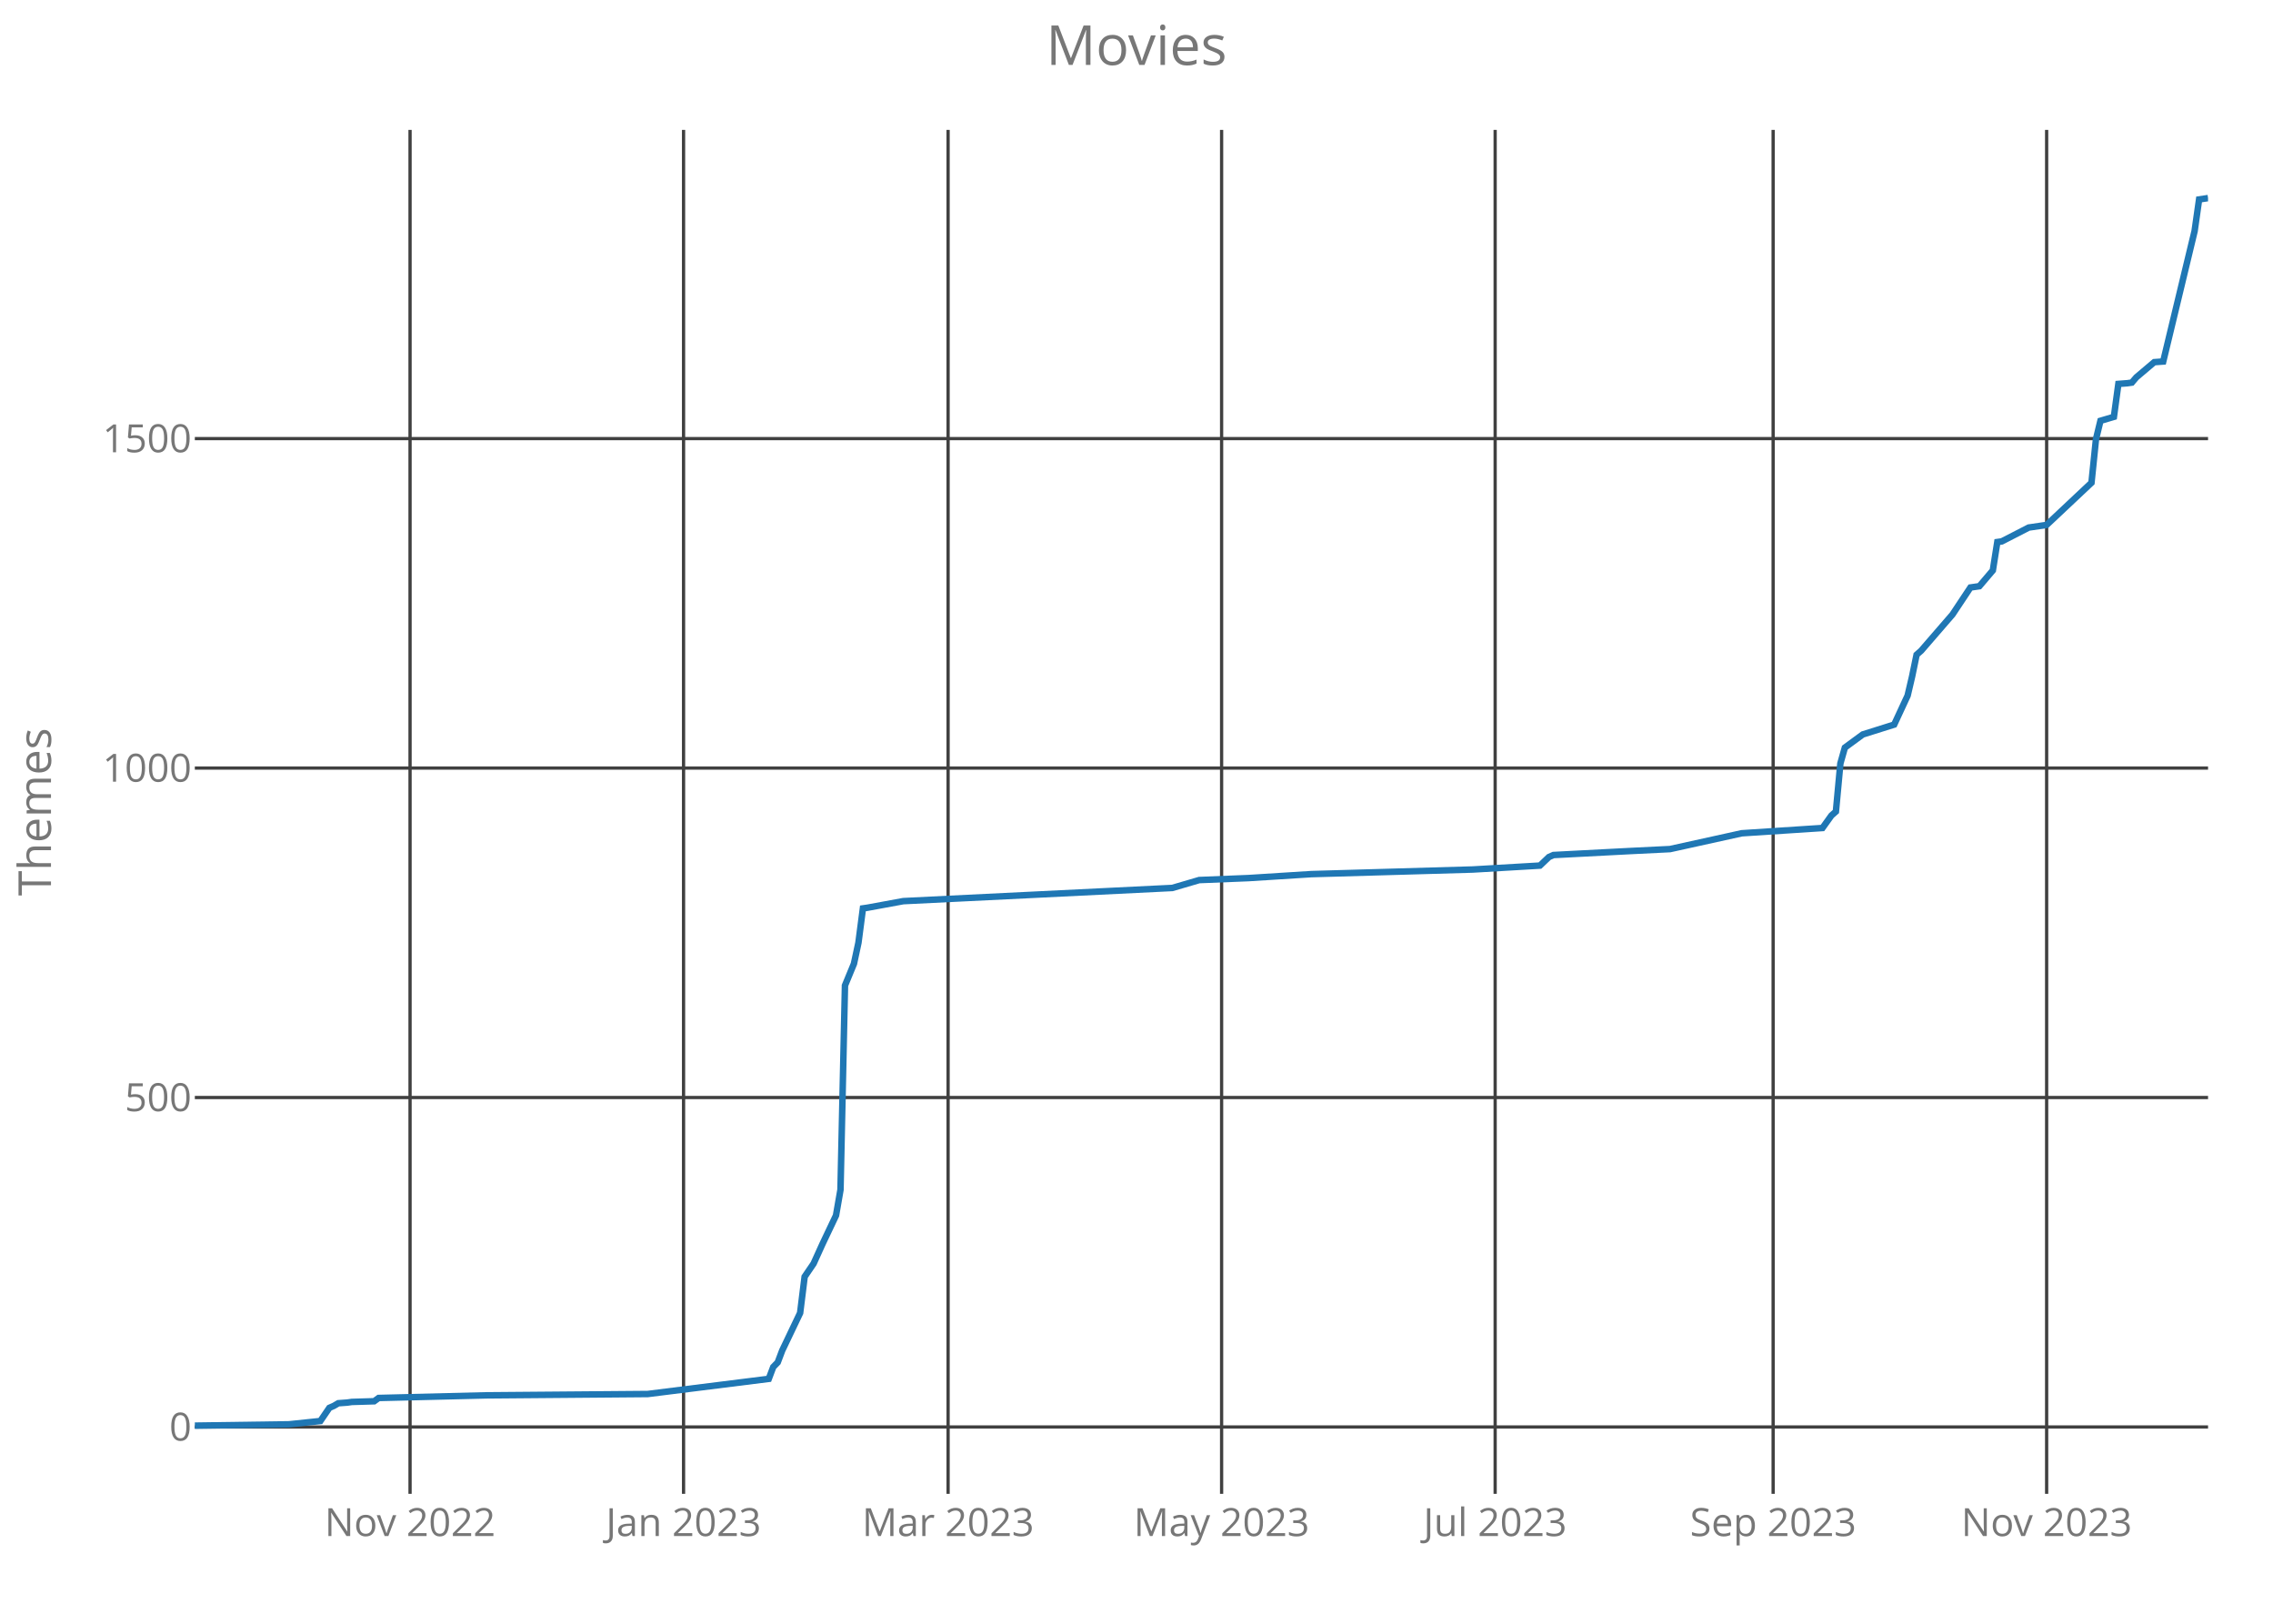
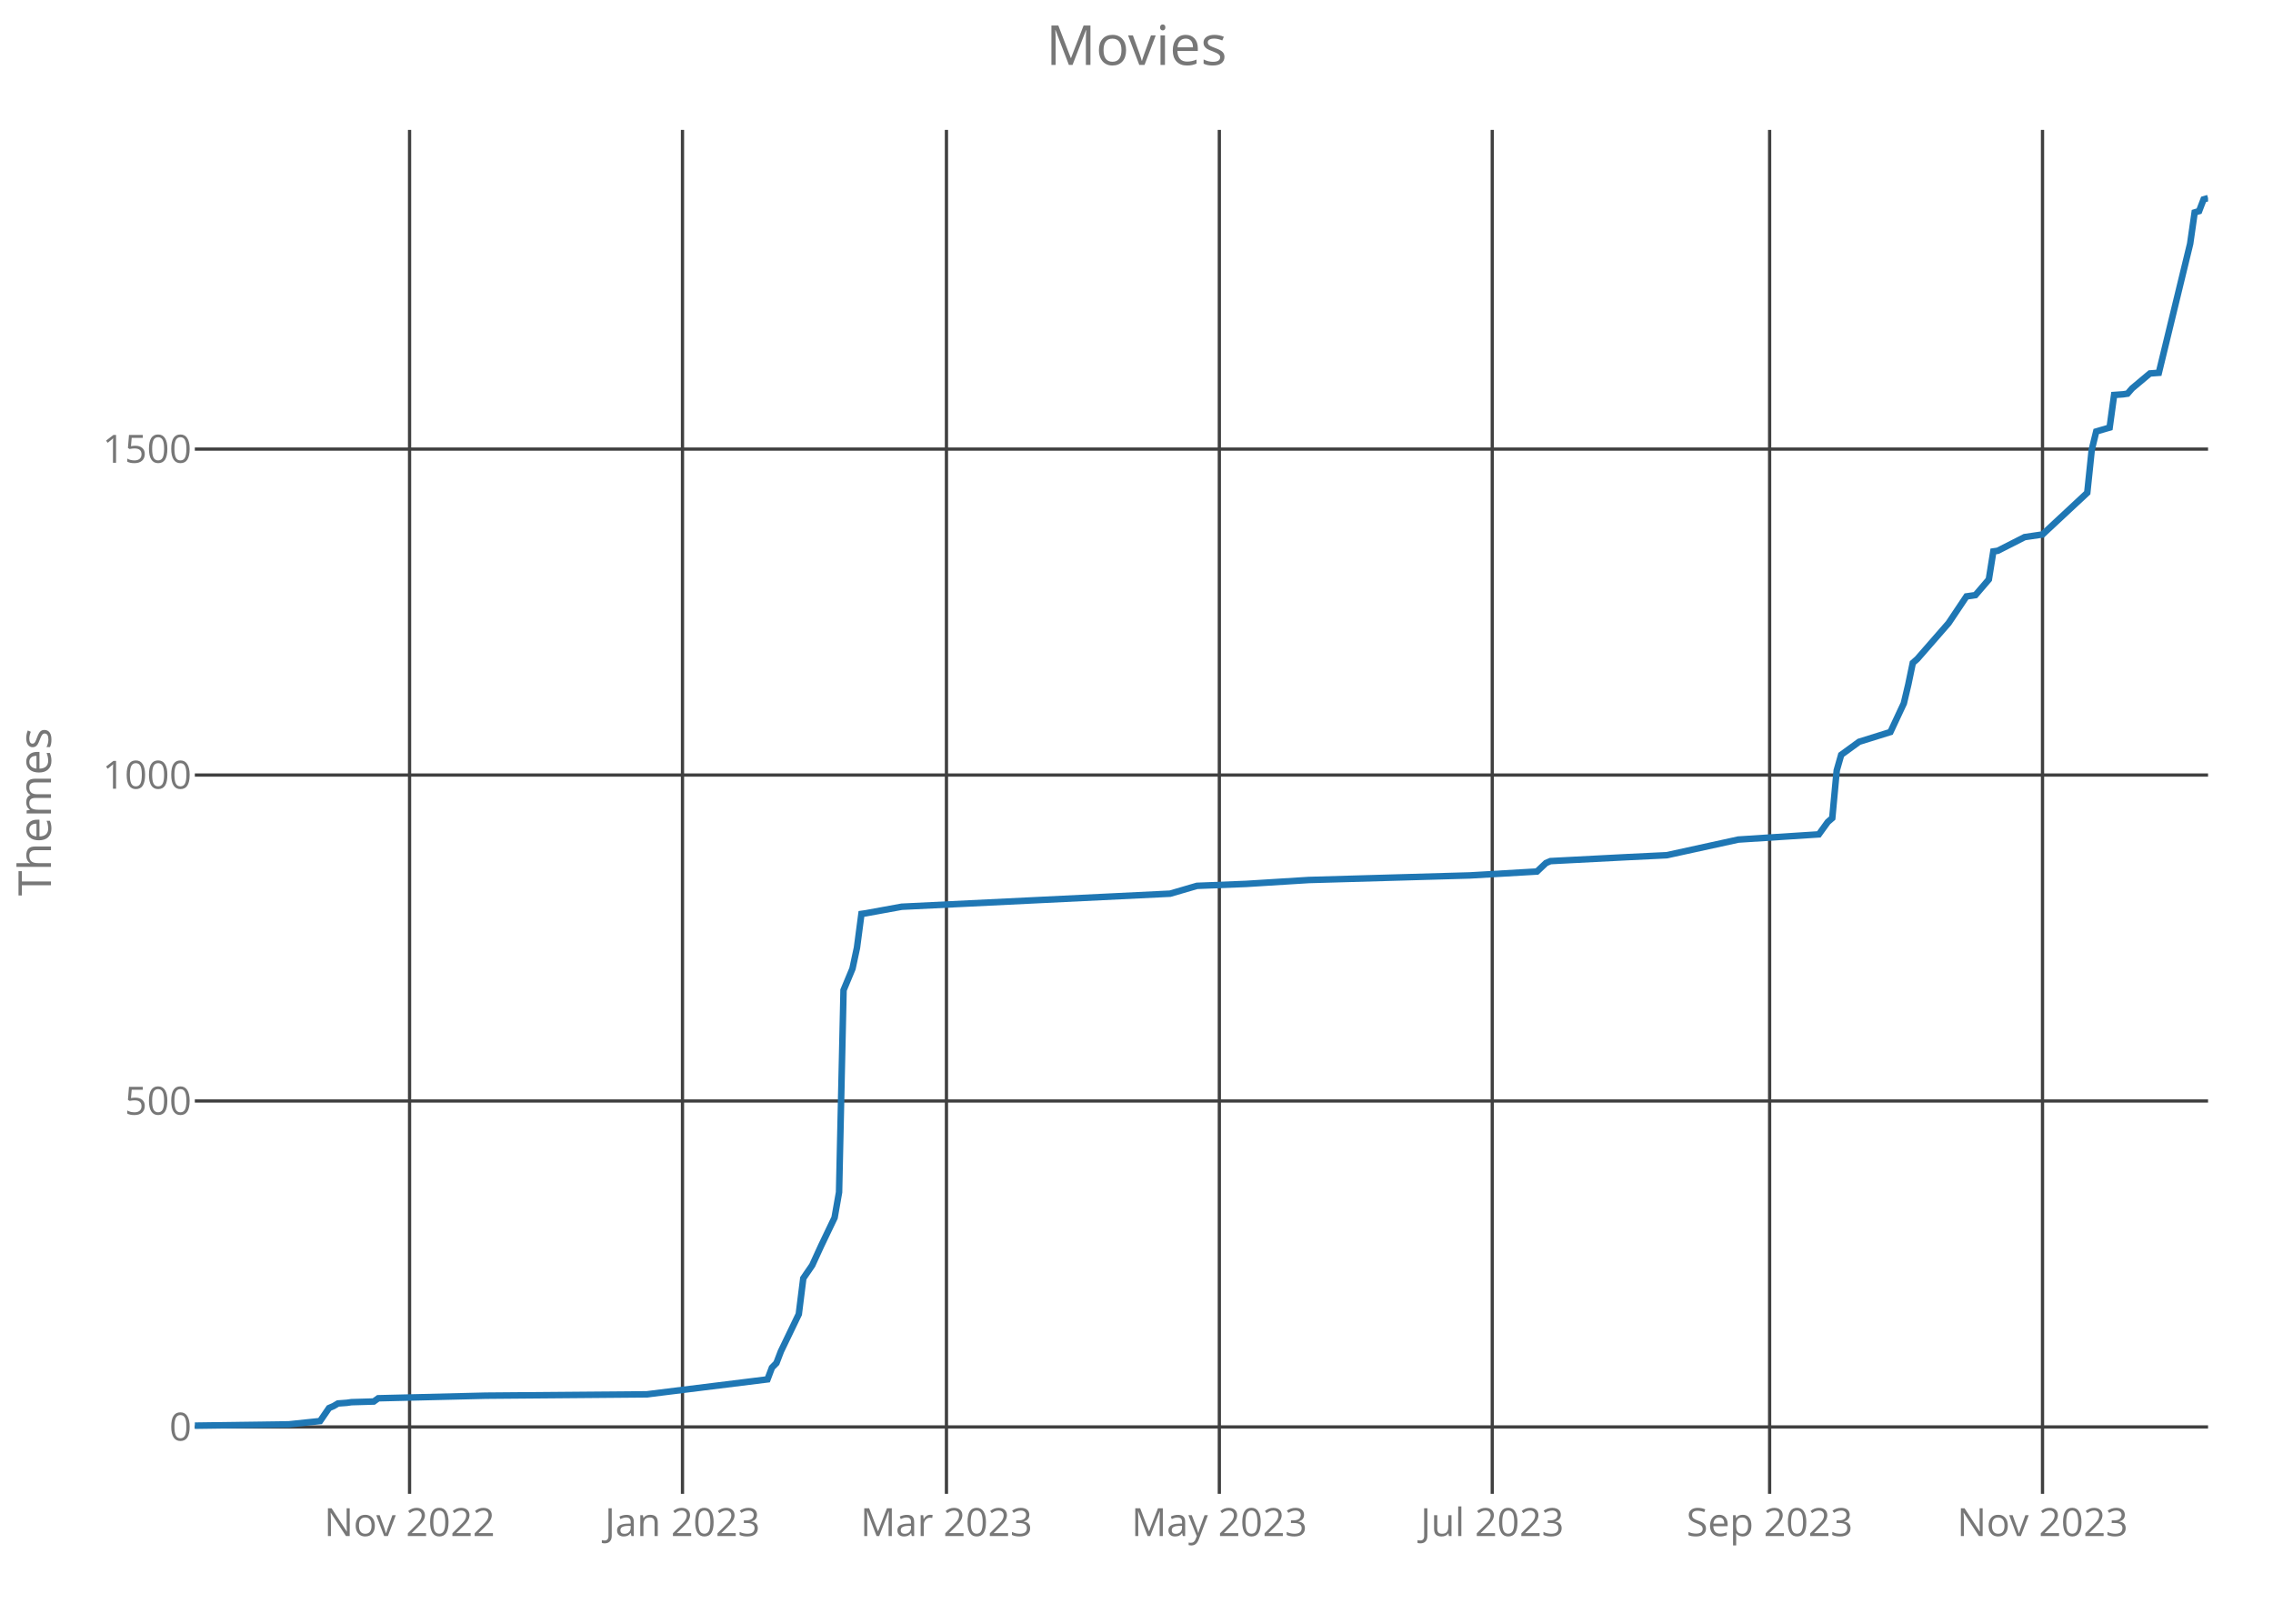
<svg xmlns="http://www.w3.org/2000/svg" class="main-svg" width="700" height="500" style="" viewBox="0 0 700 500">
  <rect x="0" y="0" width="700" height="500" style="fill: rgb(0, 0, 0); fill-opacity: 0;" />
-   <defs id="defs-d324ae">
+   <defs id="defs-deb80a">
    <g class="clips">
-       <clipPath id="clipd324aexyplot" class="plotclip">
+       <clipPath id="clipdeb80axyplot" class="plotclip">
        <rect width="620" height="420" />
      </clipPath>
-       <clipPath class="axesclip" id="clipd324aex">
+       <clipPath class="axesclip" id="clipdeb80ax">
        <rect x="60" y="0" width="620" height="500" />
      </clipPath>
-       <clipPath class="axesclip" id="clipd324aey">
+       <clipPath class="axesclip" id="clipdeb80ay">
        <rect x="0" y="40" width="700" height="420" />
      </clipPath>
-       <clipPath class="axesclip" id="clipd324aexy">
+       <clipPath class="axesclip" id="clipdeb80axy">
        <rect x="60" y="40" width="620" height="420" />
      </clipPath>
    </g>
    <g class="gradients" />
  </defs>
  <g class="bglayer">
    <rect class="bg" x="60" y="40" width="620" height="420" style="fill: rgb(0, 0, 0); fill-opacity: 0; stroke-width: 0;" />
  </g>
  <g class="layer-below">
    <g class="imagelayer" />
    <g class="shapelayer" />
  </g>
  <g class="cartesianlayer">
    <g class="subplot xy">
      <g class="layer-subplot">
        <g class="shapelayer" />
        <g class="imagelayer" />
      </g>
      <g class="gridlayer">
        <g class="x">
-           <path class="xgrid crisp" transform="translate(126.28,0)" d="M0,40v420" style="stroke: rgb(64, 64, 64); stroke-opacity: 1; stroke-width: 1px;" />
-           <path class="xgrid crisp" transform="translate(210.51,0)" d="M0,40v420" style="stroke: rgb(64, 64, 64); stroke-opacity: 1; stroke-width: 1px;" />
-           <path class="xgrid crisp" transform="translate(291.98,0)" d="M0,40v420" style="stroke: rgb(64, 64, 64); stroke-opacity: 1; stroke-width: 1px;" />
-           <path class="xgrid crisp" transform="translate(376.21,0)" d="M0,40v420" style="stroke: rgb(64, 64, 64); stroke-opacity: 1; stroke-width: 1px;" />
-           <path class="xgrid crisp" transform="translate(460.45,0)" d="M0,40v420" style="stroke: rgb(64, 64, 64); stroke-opacity: 1; stroke-width: 1px;" />
-           <path class="xgrid crisp" transform="translate(546.06,0)" d="M0,40v420" style="stroke: rgb(64, 64, 64); stroke-opacity: 1; stroke-width: 1px;" />
-           <path class="xgrid crisp" transform="translate(630.29,0)" d="M0,40v420" style="stroke: rgb(64, 64, 64); stroke-opacity: 1; stroke-width: 1px;" />
+           <path class="xgrid crisp" transform="translate(126.13,0)" d="M0,40v420" style="stroke: rgb(64, 64, 64); stroke-opacity: 1; stroke-width: 1px;" />
+           <path class="xgrid crisp" transform="translate(210.18,0)" d="M0,40v420" style="stroke: rgb(64, 64, 64); stroke-opacity: 1; stroke-width: 1px;" />
+           <path class="xgrid crisp" transform="translate(291.47,0)" d="M0,40v420" style="stroke: rgb(64, 64, 64); stroke-opacity: 1; stroke-width: 1px;" />
+           <path class="xgrid crisp" transform="translate(375.51,0)" d="M0,40v420" style="stroke: rgb(64, 64, 64); stroke-opacity: 1; stroke-width: 1px;" />
+           <path class="xgrid crisp" transform="translate(459.56,0)" d="M0,40v420" style="stroke: rgb(64, 64, 64); stroke-opacity: 1; stroke-width: 1px;" />
+           <path class="xgrid crisp" transform="translate(544.98,0)" d="M0,40v420" style="stroke: rgb(64, 64, 64); stroke-opacity: 1; stroke-width: 1px;" />
+           <path class="xgrid crisp" transform="translate(629.02,0)" d="M0,40v420" style="stroke: rgb(64, 64, 64); stroke-opacity: 1; stroke-width: 1px;" />
        </g>
        <g class="y">
-           <path class="ygrid crisp" transform="translate(0,439.41)" d="M60,0h620" style="stroke: rgb(64, 64, 64); stroke-opacity: 1; stroke-width: 1px;" />
-           <path class="ygrid crisp" transform="translate(0,337.96)" d="M60,0h620" style="stroke: rgb(64, 64, 64); stroke-opacity: 1; stroke-width: 1px;" />
-           <path class="ygrid crisp" transform="translate(0,236.51)" d="M60,0h620" style="stroke: rgb(64, 64, 64); stroke-opacity: 1; stroke-width: 1px;" />
-           <path class="ygrid crisp" transform="translate(0,135.06)" d="M60,0h620" style="stroke: rgb(64, 64, 64); stroke-opacity: 1; stroke-width: 1px;" />
+           <path class="ygrid crisp" transform="translate(0,439.4)" d="M60,0h620" style="stroke: rgb(64, 64, 64); stroke-opacity: 1; stroke-width: 1px;" />
+           <path class="ygrid crisp" transform="translate(0,339.03)" d="M60,0h620" style="stroke: rgb(64, 64, 64); stroke-opacity: 1; stroke-width: 1px;" />
+           <path class="ygrid crisp" transform="translate(0,238.66)" d="M60,0h620" style="stroke: rgb(64, 64, 64); stroke-opacity: 1; stroke-width: 1px;" />
+           <path class="ygrid crisp" transform="translate(0,138.29)" d="M60,0h620" style="stroke: rgb(64, 64, 64); stroke-opacity: 1; stroke-width: 1px;" />
        </g>
      </g>
      <g class="zerolinelayer" />
      <path class="xlines-below crisp" d="M0,0" style="fill: none;" />
      <path class="ylines-below crisp" d="M0,0" style="fill: none;" />
      <g class="overlines-below" />
      <g class="xaxislayer-below">
        <g class="xtick">
-           <text text-anchor="middle" x="0" y="473" transform="translate(126.28,0)" style="font-family: 'Open Sans'; font-size: 12px; fill: rgb(119, 119, 119); fill-opacity: 1; white-space: pre;">Nov 2022</text>
+           <text text-anchor="middle" x="0" y="473" transform="translate(126.13,0)" style="font-family: 'Open Sans'; font-size: 12px; fill: rgb(119, 119, 119); fill-opacity: 1; white-space: pre;">Nov 2022</text>
        </g>
        <g class="xtick">
-           <text text-anchor="middle" x="0" y="473" transform="translate(210.51,0)" style="font-family: 'Open Sans'; font-size: 12px; fill: rgb(119, 119, 119); fill-opacity: 1; white-space: pre;">Jan 2023</text>
+           <text text-anchor="middle" x="0" y="473" transform="translate(210.18,0)" style="font-family: 'Open Sans'; font-size: 12px; fill: rgb(119, 119, 119); fill-opacity: 1; white-space: pre;">Jan 2023</text>
        </g>
        <g class="xtick">
-           <text text-anchor="middle" x="0" y="473" transform="translate(291.98,0)" style="font-family: 'Open Sans'; font-size: 12px; fill: rgb(119, 119, 119); fill-opacity: 1; white-space: pre;">Mar 2023</text>
+           <text text-anchor="middle" x="0" y="473" transform="translate(291.47,0)" style="font-family: 'Open Sans'; font-size: 12px; fill: rgb(119, 119, 119); fill-opacity: 1; white-space: pre;">Mar 2023</text>
        </g>
        <g class="xtick">
-           <text text-anchor="middle" x="0" y="473" transform="translate(376.21,0)" style="font-family: 'Open Sans'; font-size: 12px; fill: rgb(119, 119, 119); fill-opacity: 1; white-space: pre;">May 2023</text>
+           <text text-anchor="middle" x="0" y="473" transform="translate(375.51,0)" style="font-family: 'Open Sans'; font-size: 12px; fill: rgb(119, 119, 119); fill-opacity: 1; white-space: pre;">May 2023</text>
        </g>
        <g class="xtick">
-           <text text-anchor="middle" x="0" y="473" transform="translate(460.45,0)" style="font-family: 'Open Sans'; font-size: 12px; fill: rgb(119, 119, 119); fill-opacity: 1; white-space: pre;">Jul 2023</text>
+           <text text-anchor="middle" x="0" y="473" transform="translate(459.56,0)" style="font-family: 'Open Sans'; font-size: 12px; fill: rgb(119, 119, 119); fill-opacity: 1; white-space: pre;">Jul 2023</text>
        </g>
        <g class="xtick">
-           <text text-anchor="middle" x="0" y="473" transform="translate(546.06,0)" style="font-family: 'Open Sans'; font-size: 12px; fill: rgb(119, 119, 119); fill-opacity: 1; white-space: pre;">Sep 2023</text>
+           <text text-anchor="middle" x="0" y="473" transform="translate(544.98,0)" style="font-family: 'Open Sans'; font-size: 12px; fill: rgb(119, 119, 119); fill-opacity: 1; white-space: pre;">Sep 2023</text>
        </g>
        <g class="xtick">
-           <text text-anchor="middle" x="0" y="473" transform="translate(630.29,0)" style="font-family: 'Open Sans'; font-size: 12px; fill: rgb(119, 119, 119); fill-opacity: 1; white-space: pre;">Nov 2023</text>
+           <text text-anchor="middle" x="0" y="473" transform="translate(629.02,0)" style="font-family: 'Open Sans'; font-size: 12px; fill: rgb(119, 119, 119); fill-opacity: 1; white-space: pre;">Nov 2023</text>
        </g>
      </g>
      <g class="yaxislayer-below">
        <g class="ytick">
-           <text text-anchor="end" x="59" y="4.2" transform="translate(0,439.41)" style="font-family: 'Open Sans'; font-size: 12px; fill: rgb(119, 119, 119); fill-opacity: 1; white-space: pre;">0</text>
+           <text text-anchor="end" x="59" y="4.2" transform="translate(0,439.4)" style="font-family: 'Open Sans'; font-size: 12px; fill: rgb(119, 119, 119); fill-opacity: 1; white-space: pre;">0</text>
        </g>
        <g class="ytick">
-           <text text-anchor="end" x="59" y="4.2" transform="translate(0,337.96)" style="font-family: 'Open Sans'; font-size: 12px; fill: rgb(119, 119, 119); fill-opacity: 1; white-space: pre;">500</text>
+           <text text-anchor="end" x="59" y="4.2" transform="translate(0,339.03)" style="font-family: 'Open Sans'; font-size: 12px; fill: rgb(119, 119, 119); fill-opacity: 1; white-space: pre;">500</text>
        </g>
        <g class="ytick">
-           <text text-anchor="end" x="59" y="4.2" transform="translate(0,236.51)" style="font-family: 'Open Sans'; font-size: 12px; fill: rgb(119, 119, 119); fill-opacity: 1; white-space: pre;">1000</text>
+           <text text-anchor="end" x="59" y="4.2" transform="translate(0,238.66)" style="font-family: 'Open Sans'; font-size: 12px; fill: rgb(119, 119, 119); fill-opacity: 1; white-space: pre;">1000</text>
        </g>
        <g class="ytick">
-           <text text-anchor="end" x="59" y="4.2" transform="translate(0,135.06)" style="font-family: 'Open Sans'; font-size: 12px; fill: rgb(119, 119, 119); fill-opacity: 1; white-space: pre;">1500</text>
+           <text text-anchor="end" x="59" y="4.2" transform="translate(0,138.29)" style="font-family: 'Open Sans'; font-size: 12px; fill: rgb(119, 119, 119); fill-opacity: 1; white-space: pre;">1500</text>
        </g>
      </g>
      <g class="overaxes-below" />
-       <g class="plot" transform="translate(60,40)" clip-path="url('#clipd324aexyplot')">
+       <g class="plot" transform="translate(60,40)" clip-path="url('#clipdeb80axyplot')">
        <g class="scatterlayer mlayer">
-           <g class="trace scatter tracef7ea09" style="stroke-miterlimit: 2; opacity: 1;">
+           <g class="trace scatter trace5428a1" style="stroke-miterlimit: 2; opacity: 1;">
            <g class="fills" />
            <g class="errorbars" />
            <g class="lines">
-               <path class="js-line" d="M0,399L29,398.59L38.66,397.58L41.43,393.52L42.81,392.91L44.19,392.1L46.95,391.9L48.33,391.7L55.23,391.49L56.61,390.48L89.76,389.67L139.47,389.26L176.75,384.59L178.13,380.94L179.51,379.52L180.89,375.87L186.41,364.3L187.8,353.14L190.56,349.09L193.32,343L197.46,334.28L198.84,326.36L200.22,263.46L202.98,256.77L204.37,250.28L205.75,239.72L207.13,239.52L218.17,237.49L301.02,233.43L309.31,231L324.5,230.39L343.83,229.17L393.54,227.75L414.25,226.54L417.02,223.9L418.4,223.29L441.87,222.07L454.3,221.46L476.39,216.59L501.25,214.97L504.01,211.12L505.39,209.9L506.77,195.09L508.15,190.22L509.53,189.2L513.67,186.16L523.34,183.12L527.48,174.19L528.86,168.3L530.24,161.61L531.63,160.39L541.29,149.23L546.82,140.91L549.58,140.51L553.72,135.64L555.1,126.91L556.48,126.71L564.77,122.45L570.29,121.64L584.1,108.65L585.48,95.26L586.86,89.58L591,88.36L592.38,78.22L595.14,78.01L596.53,77.81L597.91,76.19L603.43,71.52L606.19,71.32L615.86,31.14L617.24,21.41L620,21" style="vector-effect: non-scaling-stroke; fill: none; stroke: rgb(31, 119, 180); stroke-opacity: 1; stroke-width: 2px; opacity: 1;" />
+               <path class="js-line" d="M0,399L28.93,398.6L38.58,397.59L41.33,393.58L42.71,392.98L44.09,392.17L46.84,391.97L48.22,391.77L55.11,391.57L56.49,390.57L89.56,389.77L139.16,389.36L176.36,384.75L177.73,381.13L179.11,379.73L180.49,376.12L186,364.67L187.38,353.63L190.13,349.62L192.89,343.59L197.02,334.96L198.4,327.13L199.78,264.9L202.53,258.28L203.91,251.86L205.29,241.42L206.67,241.22L217.69,239.21L300.36,235.19L308.62,232.78L323.78,232.18L343.07,230.98L392.67,229.57L413.33,228.37L416.09,225.76L417.47,225.16L440.89,223.95L453.29,223.35L475.33,218.53L500.13,216.93L502.89,213.11L504.27,211.91L505.64,197.25L507.02,192.43L508.4,191.43L512.53,188.42L522.18,185.41L526.31,176.58L527.69,170.75L529.07,164.13L530.44,162.93L540.09,151.88L545.6,143.65L548.36,143.25L552.49,138.43L553.87,129.8L555.24,129.6L563.51,125.39L569.02,124.58L582.8,111.74L584.18,98.49L585.56,92.87L589.69,91.66L591.07,81.62L593.82,81.42L595.2,81.22L596.58,79.62L602.09,75L604.84,74.8L614.49,35.05L615.87,25.42L617.24,25.01L618.62,21.4L620,21" style="vector-effect: non-scaling-stroke; fill: none; stroke: rgb(31, 119, 180); stroke-opacity: 1; stroke-width: 2px; opacity: 1;" />
            </g>
            <g class="points" />
            <g class="text" />
          </g>
        </g>
      </g>
      <g class="overplot" />
      <path class="xlines-above" />
      <path class="ylines-above" />
      <g class="overlines-above" />
      <g class="xaxislayer-above" />
      <g class="yaxislayer-above" />
      <g class="overaxes-above" />
    </g>
  </g>
  <g class="polarlayer" />
  <g class="ternarylayer" />
  <g class="geolayer" />
  <g class="funnelarealayer" />
  <g class="pielayer" />
  <g class="treemaplayer" />
  <g class="sunburstlayer" />
  <g class="glimages" />
-   <defs id="topdefs-d324ae">
+   <defs id="topdefs-deb80a">
    <g class="clips" />
  </defs>
  <g class="layer-above">
    <g class="imagelayer" />
    <g class="shapelayer" />
  </g>
  <g class="infolayer">
    <g class="g-gtitle">
      <text class="gtitle" x="350" y="20" text-anchor="middle" dy="0em" style="font-family: 'Open Sans'; font-size: 17px; fill: rgb(119, 119, 119); opacity: 1; font-weight: normal; white-space: pre;">Movies</text>
    </g>
    <g class="g-xtitle" />
    <g class="g-ytitle">
      <text class="ytitle" transform="rotate(-90,15.7,250)" x="15.7" y="250" text-anchor="middle" style="font-family: 'Open Sans'; font-size: 14px; fill: rgb(119, 119, 119); opacity: 1; font-weight: normal; white-space: pre;">Themes</text>
    </g>
  </g>
</svg>
